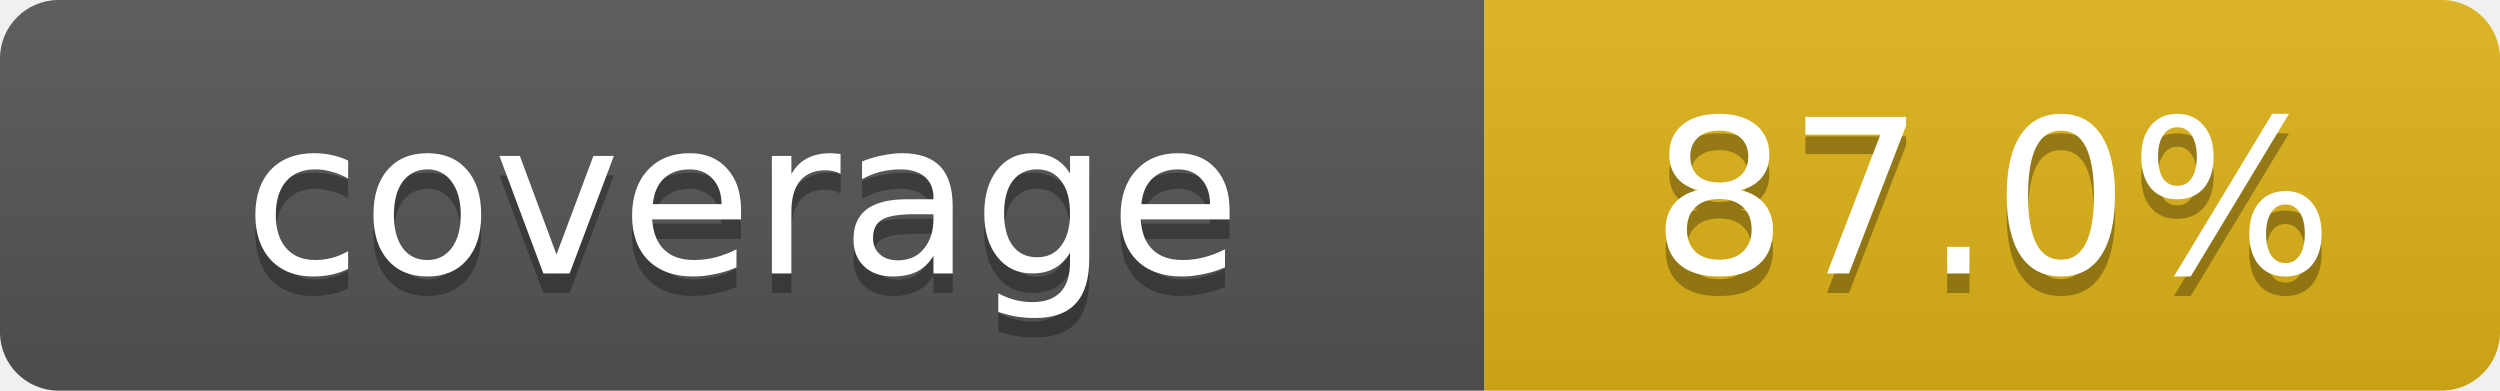
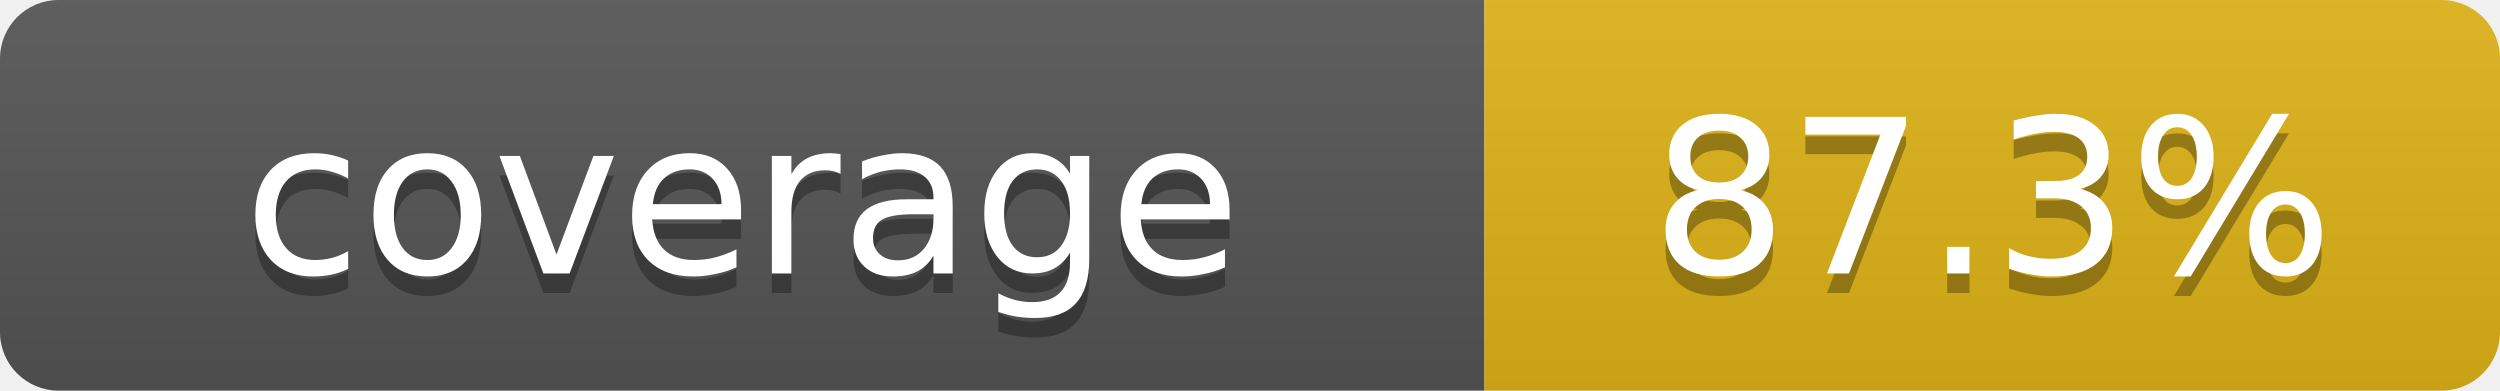
- <svg xmlns="http://www.w3.org/2000/svg" width="128" height="20" role="img" aria-label="Repository branch-aware coverage: 87.0%">
+ <svg xmlns="http://www.w3.org/2000/svg" width="128" height="20" role="img" aria-label="Repository branch-aware coverage: 87.3%">
  <linearGradient id="s" x2="0" y2="100%">
    <stop offset="0" stop-color="#bbb" stop-opacity=".1" />
    <stop offset="1" stop-opacity=".1" />
  </linearGradient>
  <clipPath id="r">
    <rect width="128" height="20" rx="3" fill="#fff" />
  </clipPath>
  <g clip-path="url(#r)">
    <rect width="76" height="20" fill="#555" />
    <rect x="76" width="52" height="20" fill="#dfb317" />
    <rect width="128" height="20" fill="url(#s)" />
  </g>
  <g fill="#fff" text-anchor="middle" font-family="Verdana,Geneva,DejaVu Sans,sans-serif" font-size="11">
    <text x="38" y="15" fill="#010101" fill-opacity=".3">coverage</text>
    <text x="38" y="14">coverage</text>
-     <text x="102" y="15" fill="#010101" fill-opacity=".3">87.0%</text>
-     <text x="102" y="14">87.0%</text>
+     <text x="102" y="15" fill="#010101" fill-opacity=".3">87.3%</text>
+     <text x="102" y="14">87.3%</text>
  </g>
</svg>
